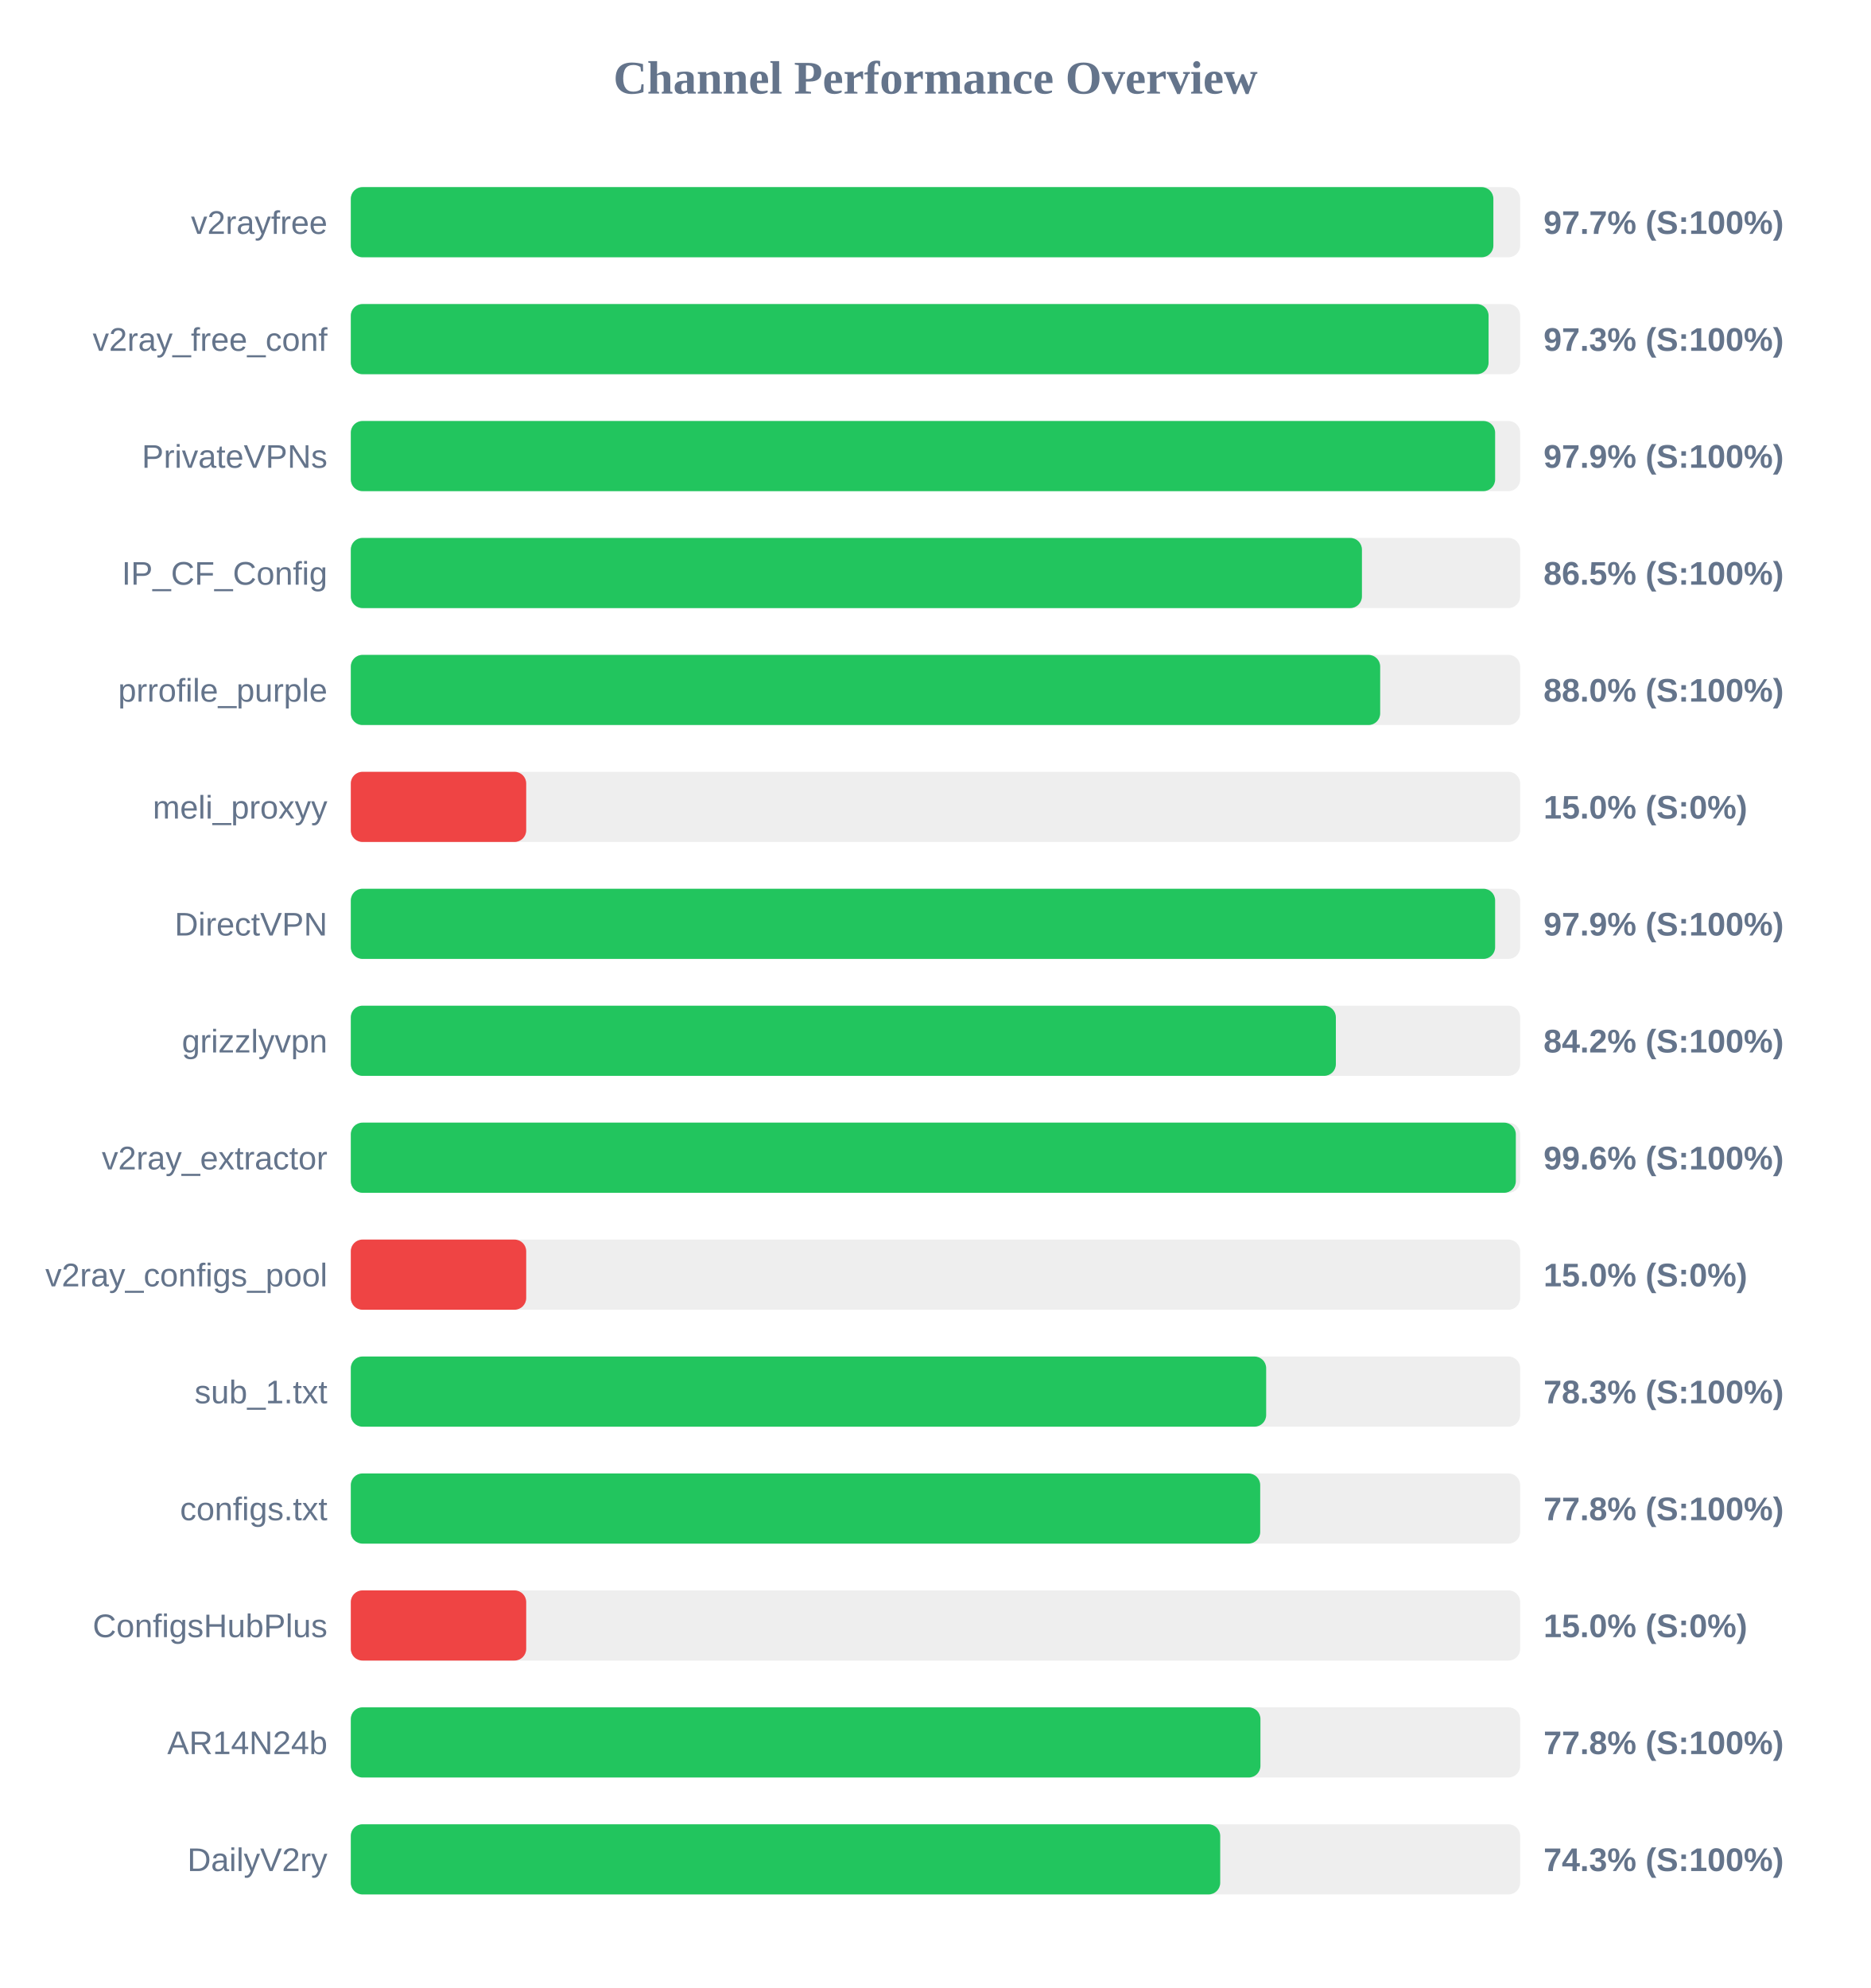
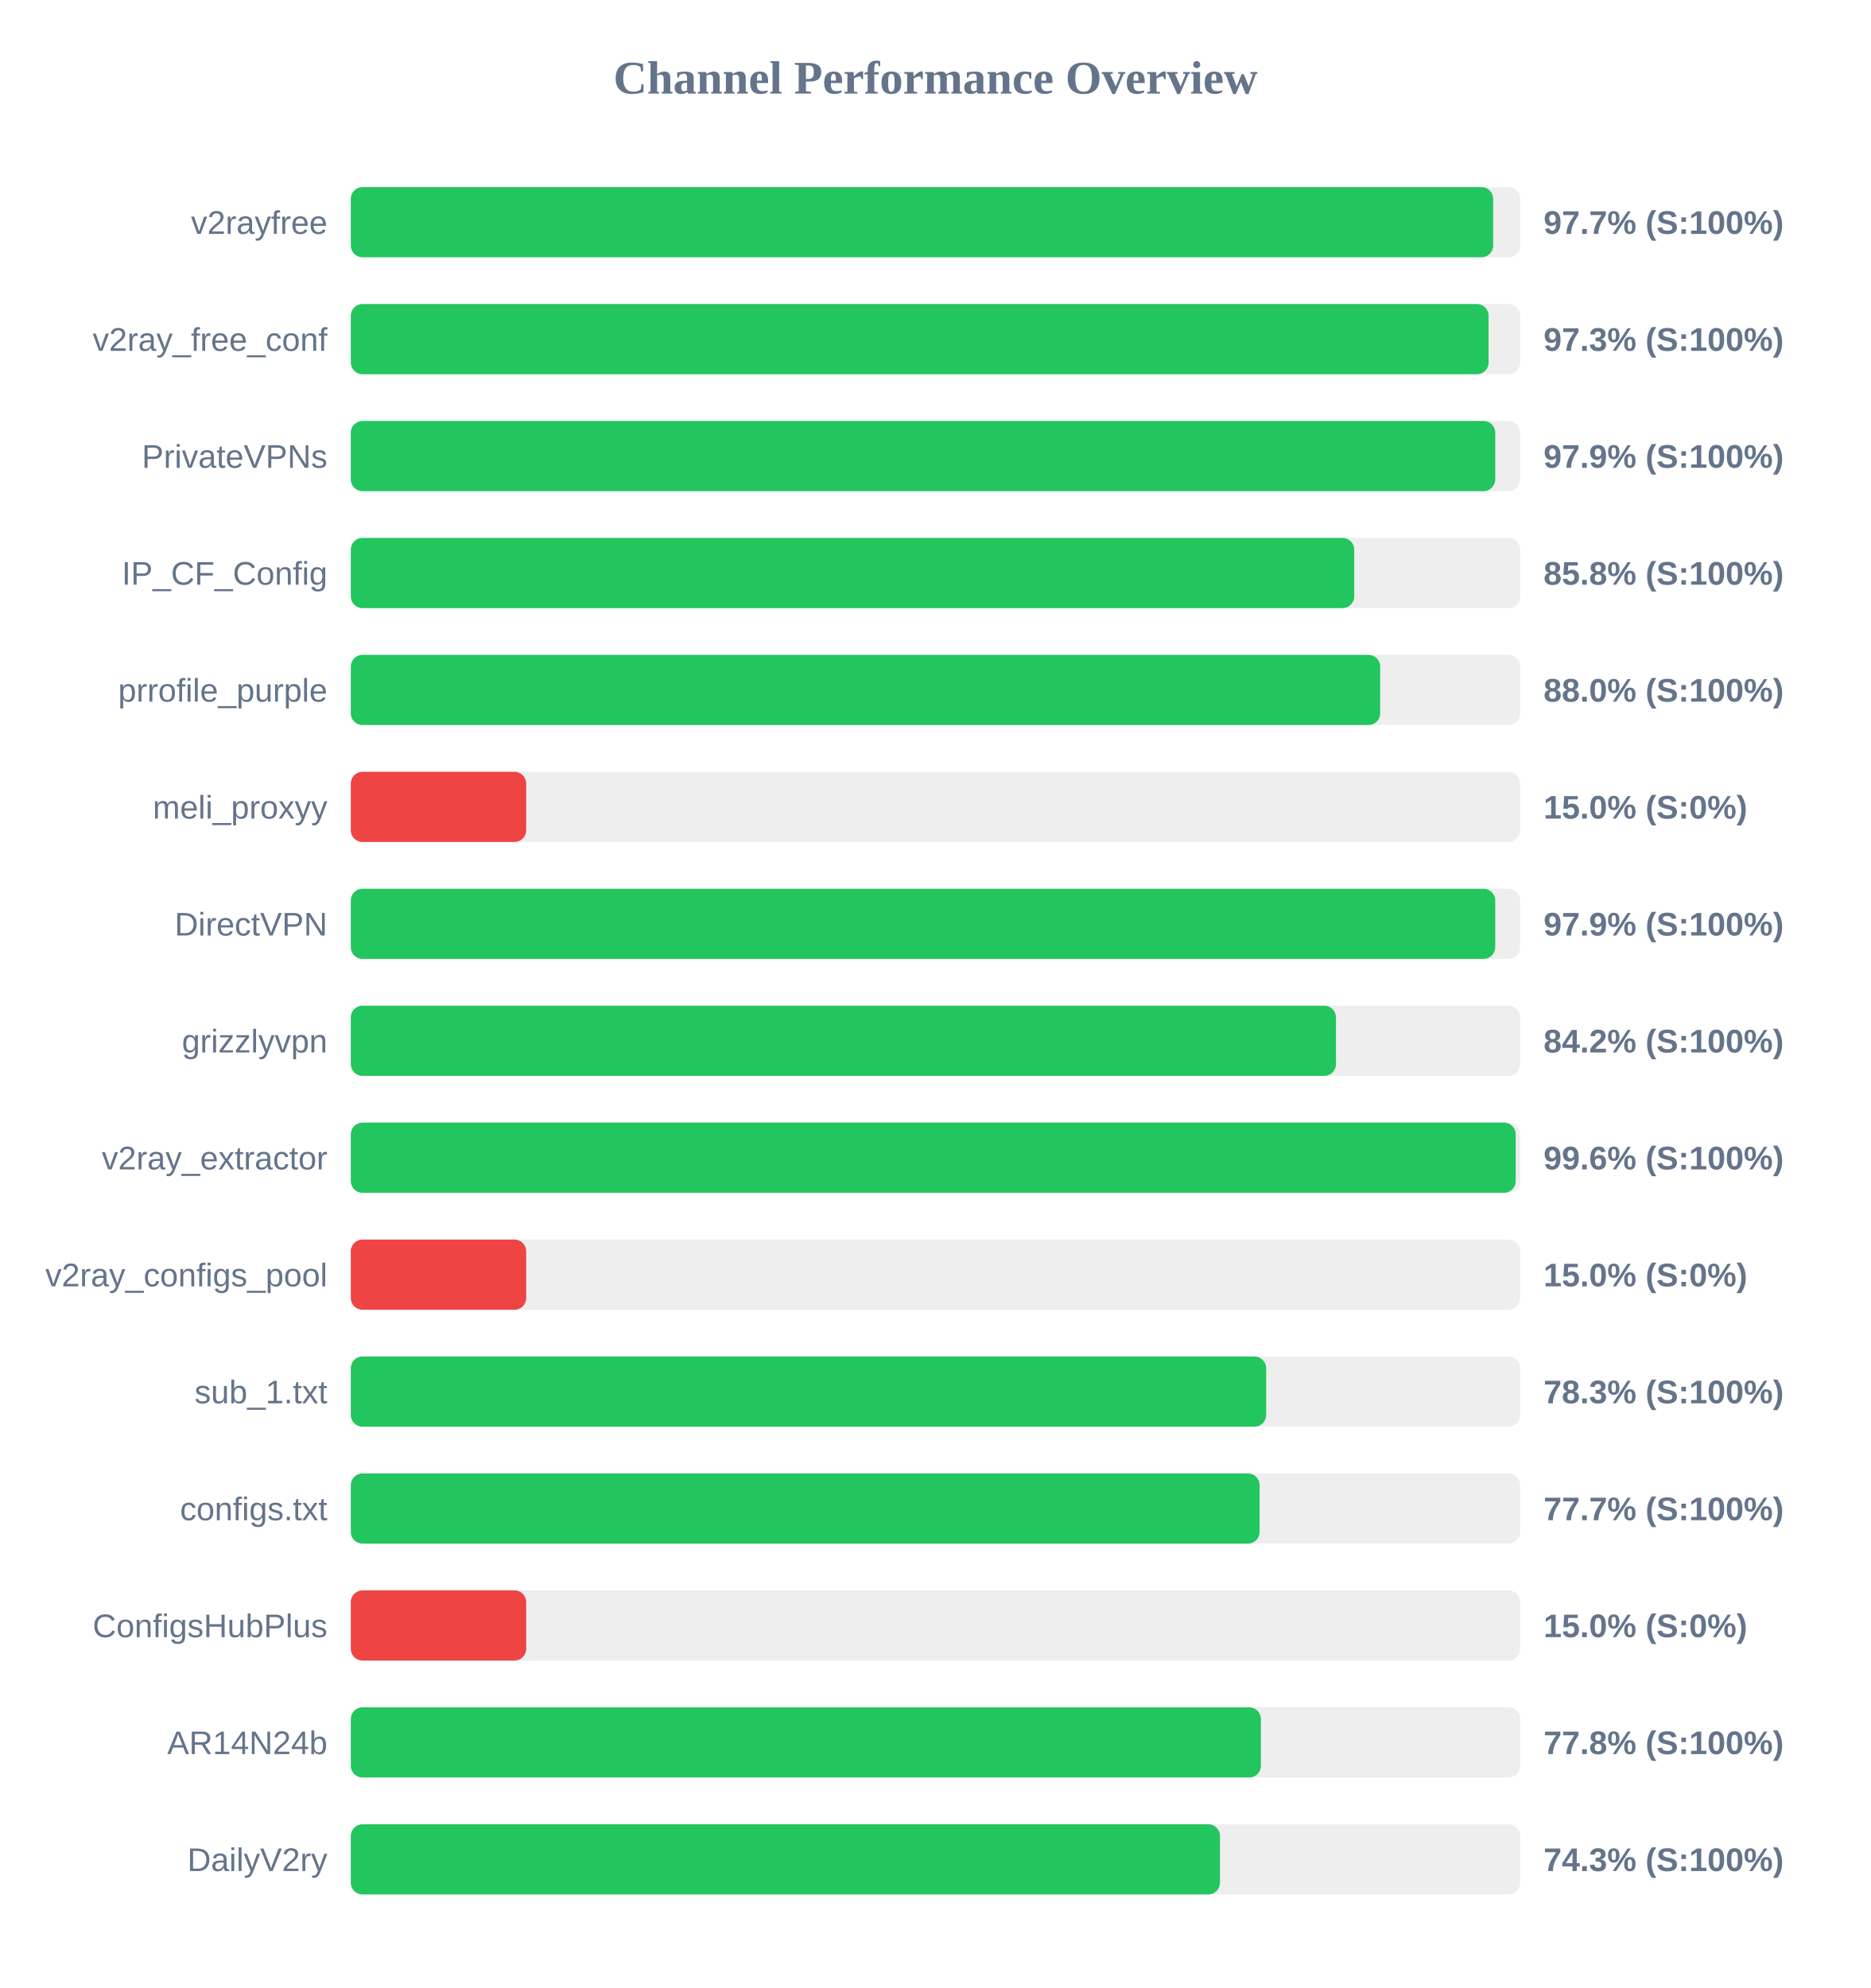
<svg xmlns="http://www.w3.org/2000/svg" width="800" height="850" version="1.1">
  <style>
        .row { font: 14px Arial; fill: #64748b; }
        .score { font: bold 14px Arial; fill: #64748b; }
    </style>
  <text x="400" y="40" text-anchor="middle" font-size="20px" font-weight="bold" fill="#64748b">Channel Performance Overview</text>
  <rect x="150" y="80" width="500" height="30" fill="#eee" rx="5" />
-   <rect x="150" y="80" width="488.55" height="30" fill="#22c55e" rx="5" />
+   <rect x="150" y="80" width="488.45" height="30" fill="#22c55e" rx="5" />
  <text x="140" y="100" text-anchor="end" class="row">v2rayfree</text>
  <text x="660" y="100" text-anchor="start" class="score">97.7% (S:100%)</text>
  <rect x="150" y="130" width="500" height="30" fill="#eee" rx="5" />
  <rect x="150" y="130" width="486.5" height="30" fill="#22c55e" rx="5" />
  <text x="140" y="150" text-anchor="end" class="row">v2ray_free_conf</text>
  <text x="660" y="150" text-anchor="start" class="score">97.3% (S:100%)</text>
  <rect x="150" y="180" width="500" height="30" fill="#eee" rx="5" />
-   <rect x="150" y="180" width="489.3" height="30" fill="#22c55e" rx="5" />
+   <rect x="150" y="180" width="489.35" height="30" fill="#22c55e" rx="5" />
  <text x="140" y="200" text-anchor="end" class="row">PrivateVPNs</text>
  <text x="660" y="200" text-anchor="start" class="score">97.9% (S:100%)</text>
  <rect x="150" y="230" width="500" height="30" fill="#eee" rx="5" />
-   <rect x="150" y="230" width="432.35" height="30" fill="#22c55e" rx="5" />
+   <rect x="150" y="230" width="429.05" height="30" fill="#22c55e" rx="5" />
  <text x="140" y="250" text-anchor="end" class="row">IP_CF_Config</text>
-   <text x="660" y="250" text-anchor="start" class="score">86.5% (S:100%)</text>
+   <text x="660" y="250" text-anchor="start" class="score">85.8% (S:100%)</text>
  <rect x="150" y="280" width="500" height="30" fill="#eee" rx="5" />
  <rect x="150" y="280" width="440.15" height="30" fill="#22c55e" rx="5" />
  <text x="140" y="300" text-anchor="end" class="row">prrofile_purple</text>
  <text x="660" y="300" text-anchor="start" class="score">88.0% (S:100%)</text>
  <rect x="150" y="330" width="500" height="30" fill="#eee" rx="5" />
  <rect x="150" y="330" width="75.0" height="30" fill="#ef4444" rx="5" />
  <text x="140" y="350" text-anchor="end" class="row">meli_proxyy</text>
  <text x="660" y="350" text-anchor="start" class="score">15.0% (S:0%)</text>
  <rect x="150" y="380" width="500" height="30" fill="#eee" rx="5" />
-   <rect x="150" y="380" width="489.3" height="30" fill="#22c55e" rx="5" />
+   <rect x="150" y="380" width="489.35" height="30" fill="#22c55e" rx="5" />
  <text x="140" y="400" text-anchor="end" class="row">DirectVPN</text>
  <text x="660" y="400" text-anchor="start" class="score">97.9% (S:100%)</text>
  <rect x="150" y="430" width="500" height="30" fill="#eee" rx="5" />
-   <rect x="150" y="430" width="421.2" height="30" fill="#22c55e" rx="5" />
+   <rect x="150" y="430" width="421.25" height="30" fill="#22c55e" rx="5" />
  <text x="140" y="450" text-anchor="end" class="row">grizzlyvpn</text>
  <text x="660" y="450" text-anchor="start" class="score">84.2% (S:100%)</text>
  <rect x="150" y="480" width="500" height="30" fill="#eee" rx="5" />
-   <rect x="150" y="480" width="498.15" height="30" fill="#22c55e" rx="5" />
+   <rect x="150" y="480" width="498.1" height="30" fill="#22c55e" rx="5" />
  <text x="140" y="500" text-anchor="end" class="row">v2ray_extractor</text>
  <text x="660" y="500" text-anchor="start" class="score">99.6% (S:100%)</text>
  <rect x="150" y="530" width="500" height="30" fill="#eee" rx="5" />
  <rect x="150" y="530" width="75.0" height="30" fill="#ef4444" rx="5" />
  <text x="140" y="550" text-anchor="end" class="row">v2ray_configs_pool</text>
  <text x="660" y="550" text-anchor="start" class="score">15.0% (S:0%)</text>
  <rect x="150" y="580" width="500" height="30" fill="#eee" rx="5" />
  <rect x="150" y="580" width="391.4" height="30" fill="#22c55e" rx="5" />
  <text x="140" y="600" text-anchor="end" class="row">sub_1.txt</text>
  <text x="660" y="600" text-anchor="start" class="score">78.3% (S:100%)</text>
  <rect x="150" y="630" width="500" height="30" fill="#eee" rx="5" />
-   <rect x="150" y="630" width="388.85" height="30" fill="#22c55e" rx="5" />
+   <rect x="150" y="630" width="388.6" height="30" fill="#22c55e" rx="5" />
  <text x="140" y="650" text-anchor="end" class="row">configs.txt</text>
-   <text x="660" y="650" text-anchor="start" class="score">77.8% (S:100%)</text>
+   <text x="660" y="650" text-anchor="start" class="score">77.7% (S:100%)</text>
  <rect x="150" y="680" width="500" height="30" fill="#eee" rx="5" />
  <rect x="150" y="680" width="75.0" height="30" fill="#ef4444" rx="5" />
  <text x="140" y="700" text-anchor="end" class="row">ConfigsHubPlus</text>
  <text x="660" y="700" text-anchor="start" class="score">15.0% (S:0%)</text>
  <rect x="150" y="730" width="500" height="30" fill="#eee" rx="5" />
-   <rect x="150" y="730" width="388.95" height="30" fill="#22c55e" rx="5" />
+   <rect x="150" y="730" width="389.15" height="30" fill="#22c55e" rx="5" />
  <text x="140" y="750" text-anchor="end" class="row">AR14N24b</text>
  <text x="660" y="750" text-anchor="start" class="score">77.8% (S:100%)</text>
  <rect x="150" y="780" width="500" height="30" fill="#eee" rx="5" />
-   <rect x="150" y="780" width="371.75" height="30" fill="#22c55e" rx="5" />
+   <rect x="150" y="780" width="371.65" height="30" fill="#22c55e" rx="5" />
  <text x="140" y="800" text-anchor="end" class="row">DailyV2ry</text>
  <text x="660" y="800" text-anchor="start" class="score">74.3% (S:100%)</text>
</svg>
